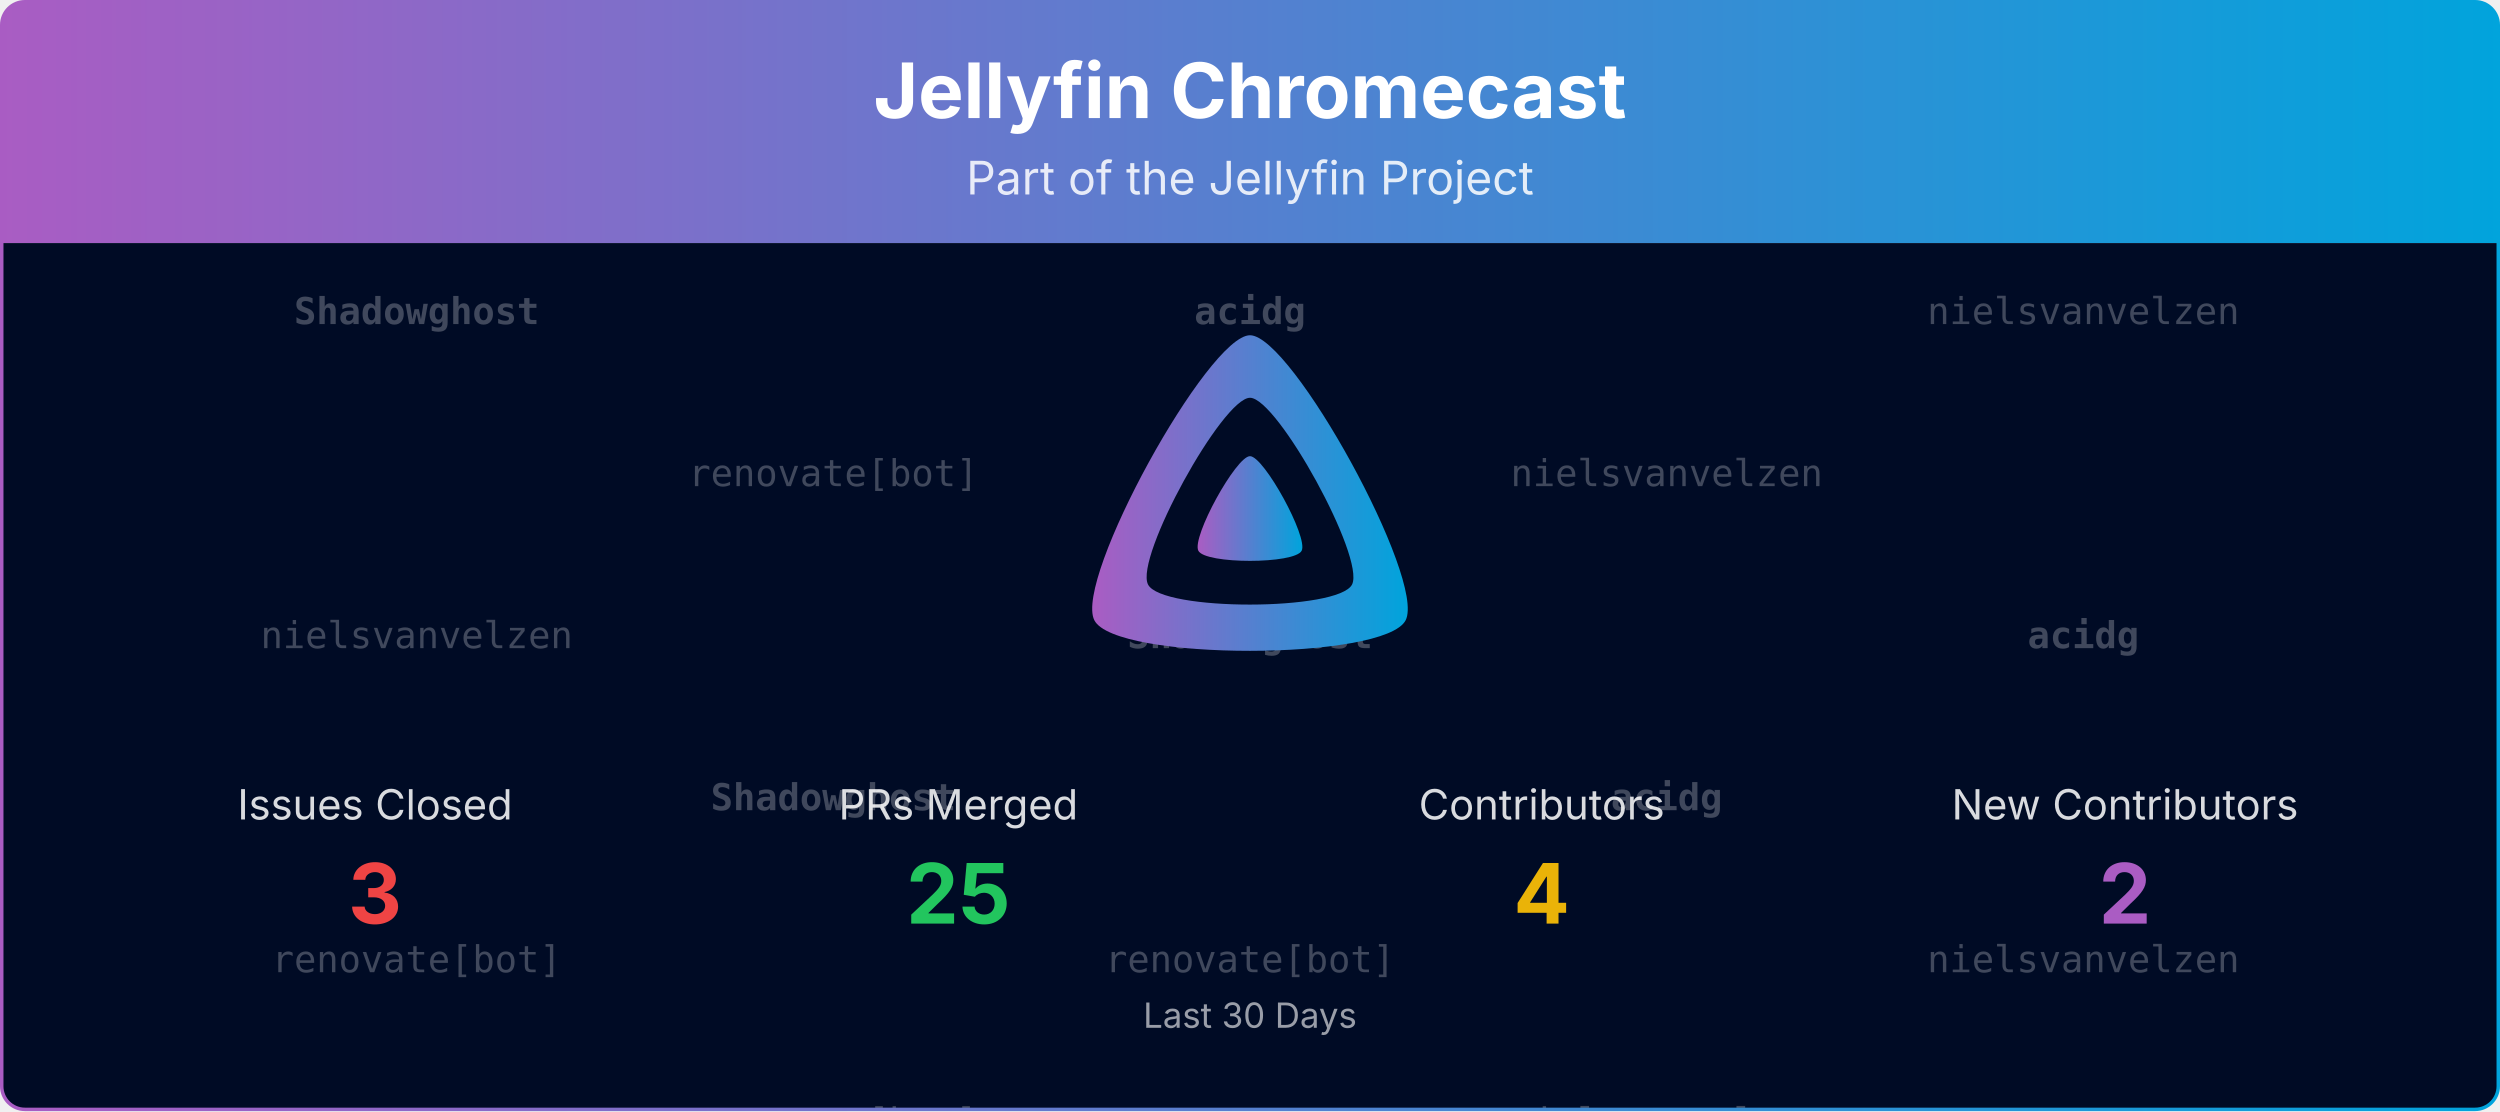
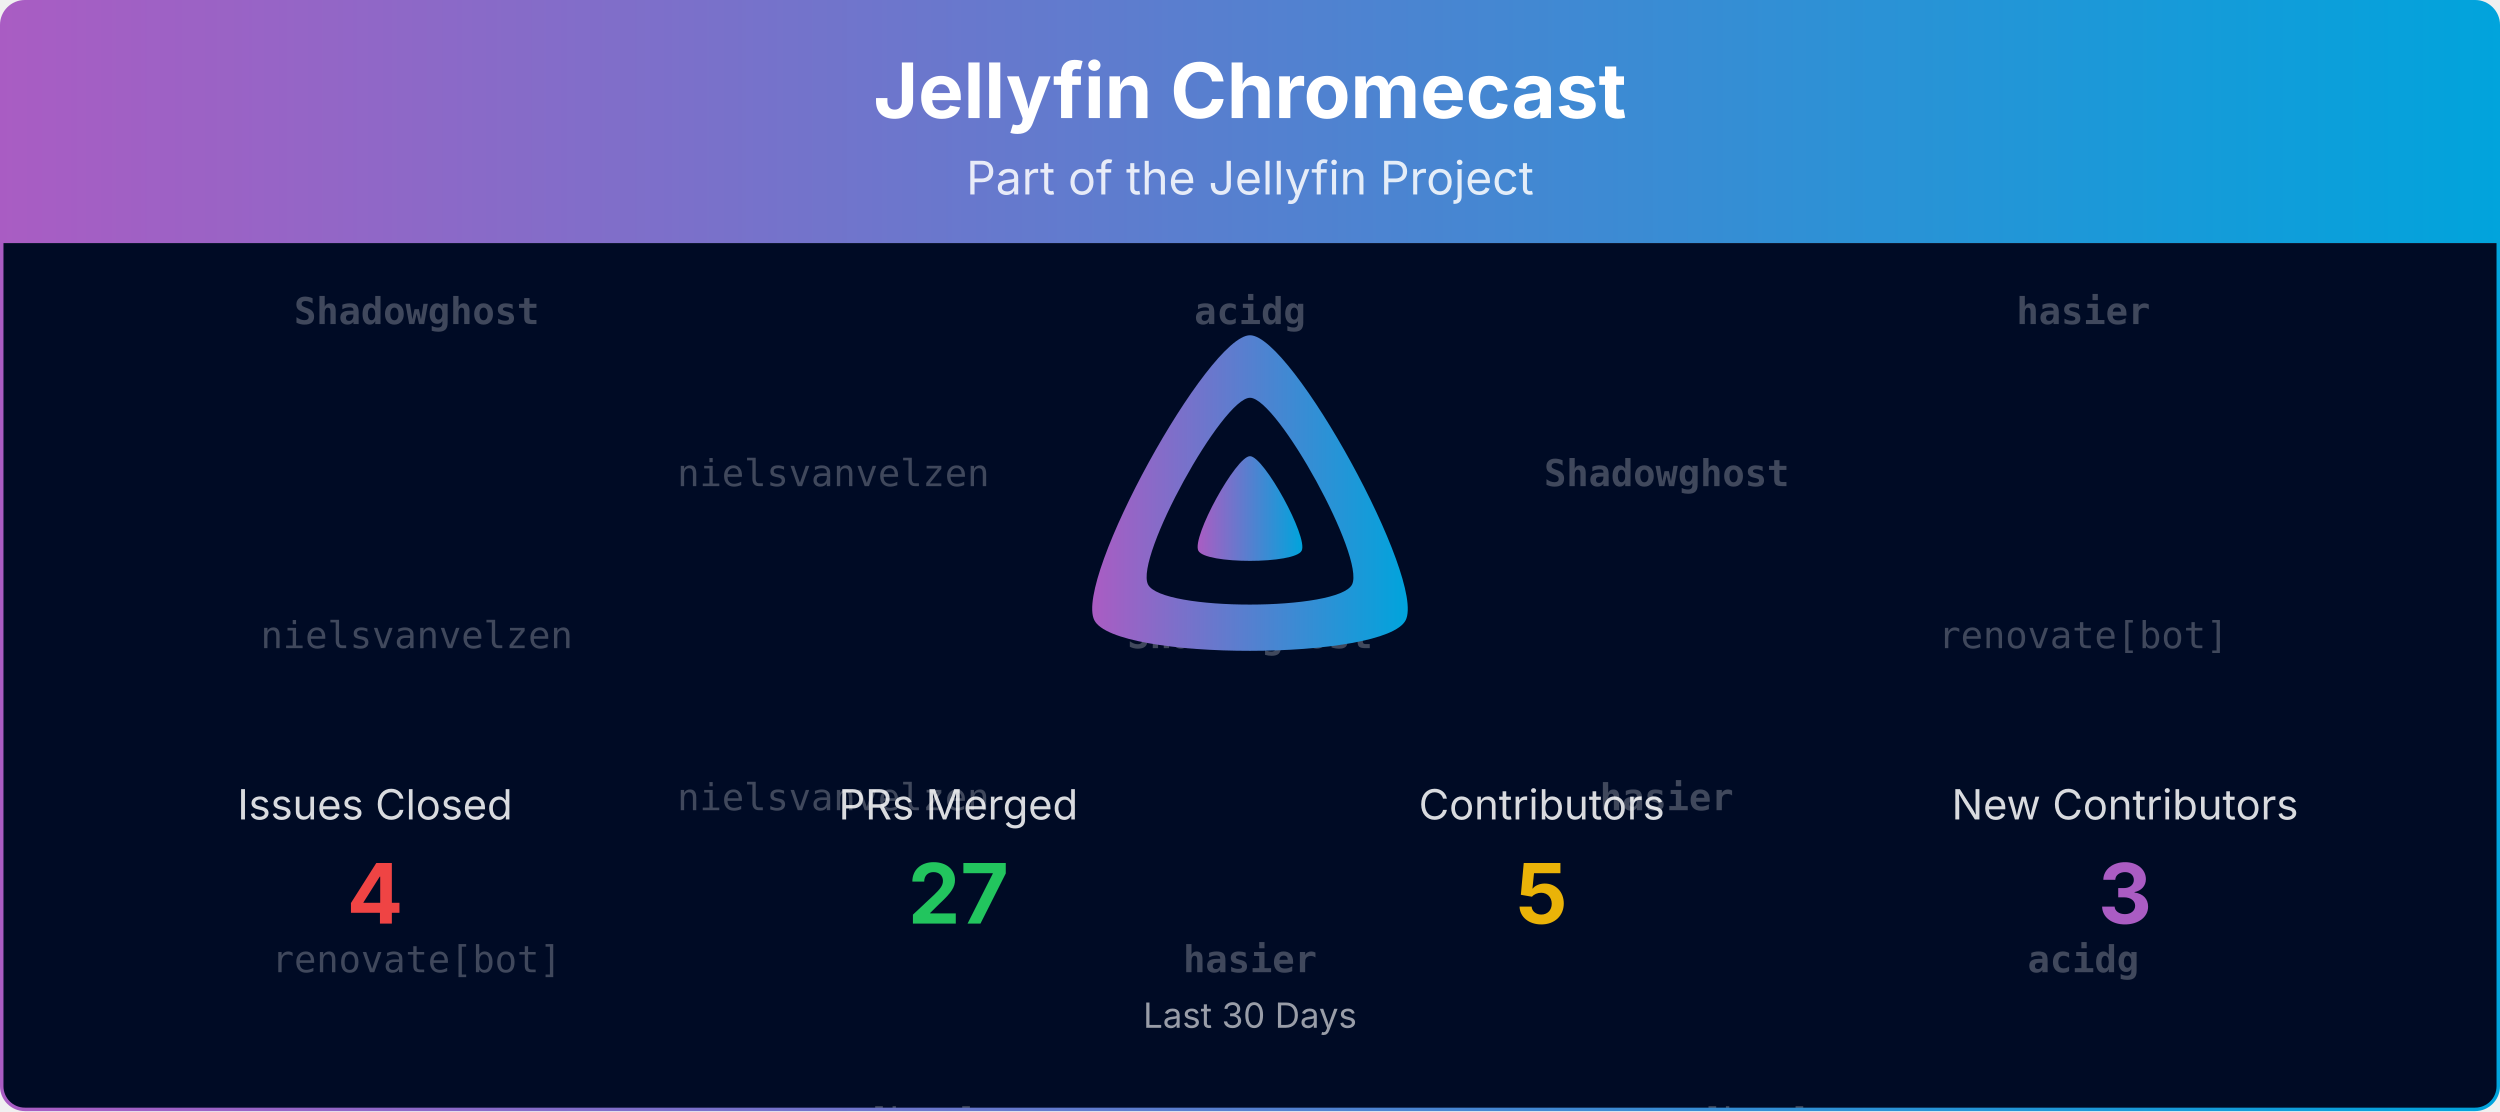
<svg xmlns="http://www.w3.org/2000/svg" viewBox="0 0 1080 480" width="100%" role="img" aria-label="Jellyfin Chromecast">
  <defs>
    <linearGradient id="banner-jellyfin-chromecast-grad" x1="0" y1="0" x2="1" y2="0">
      <stop offset="0%" stop-color="#AA5CC3" />
      <stop offset="100%" stop-color="#00A4DC" />
    </linearGradient>
    <clipPath id="banner-jellyfin-chromecast-grad-clip">
      <rect x="0.75" y="0.75" width="1078.5" height="478.5" rx="10" ry="10" />
    </clipPath>
  </defs>
  <defs>
    <clipPath id="banner-jellyfin-chromecast-grad-rain-clip">
      <rect x="0.75" y="105" width="1078.5" height="374.25" />
    </clipPath>
  </defs>
  <g clip-path="url(#banner-jellyfin-chromecast-grad-clip)">
    <path d="M0.75,10.75 A10.0,10.0 0 0 1 10.75,0.75 L1069.25,0.75 A10.0,10.0 0 0 1 1079.25,10.75 L1079.25,105.00 L0.75,105.00 Z" fill="url(#banner-jellyfin-chromecast-grad)" />
    <text x="540.0" y="51" text-anchor="middle" font-size="33" font-weight="700" font-family="Plus Jakarta Sans, system-ui, -apple-system, Segoe UI, sans-serif" fill="#ffffff">Jellyfin Chromecast</text>
    <text x="540.0" y="84" text-anchor="middle" font-size="20" font-family="Plus Jakarta Sans, system-ui, -apple-system, Segoe UI, sans-serif" fill="#ffffff" opacity="0.85">Part of the Jellyfin Project</text>
    <rect x="0.75" y="105" width="1078.5" height="374.25" fill="#000b25" />
    <g opacity="0.25" clip-path="url(#banner-jellyfin-chromecast-grad-rain-clip)" font-family="ui-monospace, SFMono-Regular, Menlo, Consolas, monospace" font-size="16" fill="#ffffff" text-anchor="middle">
      <g transform="translate(180.00,105)">
        <g>
          <animateTransform attributeName="transform" type="translate" values="0,-420;0,0" dur="10.00s" begin="-0.00s" repeatCount="indefinite" />
          <text y="35.0" font-weight="700">Shadowghost</text>
          <text y="175.0">nielsvanvelzen</text>
          <text y="315.0">renovate[bot]</text>
          <text y="455.0" font-weight="700">Shadowghost</text>
          <text y="595.0">nielsvanvelzen</text>
          <text y="735.0">renovate[bot]</text>
        </g>
      </g>
      <g transform="translate(540.00,105)">
        <g>
          <animateTransform attributeName="transform" type="translate" values="0,-420;0,0" dur="10.00s" begin="-1.91s" repeatCount="indefinite" />
          <text y="35.0" font-weight="700">acidg</text>
          <text y="175.0" font-weight="700">Shadowghost</text>
-           <text y="315.0">renovate[bot]</text>
+           <text y="315.0" font-weight="700">hasier</text>
          <text y="455.0" font-weight="700">acidg</text>
          <text y="595.0" font-weight="700">Shadowghost</text>
-           <text y="735.0">renovate[bot]</text>
+           <text y="735.0" font-weight="700">hasier</text>
        </g>
      </g>
      <g transform="translate(900.00,105)">
        <g>
          <animateTransform attributeName="transform" type="translate" values="0,-420;0,0" dur="10.00s" begin="-3.82s" repeatCount="indefinite" />
-           <text y="35.0">nielsvanvelzen</text>
-           <text y="175.0" font-weight="700">acidg</text>
-           <text y="315.0">nielsvanvelzen</text>
-           <text y="455.0">nielsvanvelzen</text>
-           <text y="595.0" font-weight="700">acidg</text>
-           <text y="735.0">nielsvanvelzen</text>
+           <text y="35.0" font-weight="700">hasier</text>
+           <text y="175.0">renovate[bot]</text>
+           <text y="315.0" font-weight="700">acidg</text>
+           <text y="455.0" font-weight="700">hasier</text>
+           <text y="595.0">renovate[bot]</text>
+           <text y="735.0" font-weight="700">acidg</text>
        </g>
      </g>
      <g transform="translate(360.00,105)">
        <g>
          <animateTransform attributeName="transform" type="translate" values="0,-420;0,0" dur="10.00s" begin="-5.73s" repeatCount="indefinite" />
-           <text y="105.0">renovate[bot]</text>
-           <text y="245.0" font-weight="700">Shadowghost</text>
+           <text y="105.0">nielsvanvelzen</text>
+           <text y="245.0">nielsvanvelzen</text>
          <text y="385.0">renovate[bot]</text>
-           <text y="525.0">renovate[bot]</text>
-           <text y="665.0" font-weight="700">Shadowghost</text>
+           <text y="525.0">nielsvanvelzen</text>
+           <text y="665.0">nielsvanvelzen</text>
          <text y="805.0">renovate[bot]</text>
        </g>
      </g>
      <g transform="translate(720.00,105)">
        <g>
          <animateTransform attributeName="transform" type="translate" values="0,-420;0,0" dur="10.00s" begin="-7.64s" repeatCount="indefinite" />
-           <text y="105.0">nielsvanvelzen</text>
-           <text y="245.0" font-weight="700">acidg</text>
-           <text y="385.0">nielsvanvelzen</text>
-           <text y="525.0">nielsvanvelzen</text>
-           <text y="665.0" font-weight="700">acidg</text>
-           <text y="805.0">nielsvanvelzen</text>
+           <text y="105.0" font-weight="700">Shadowghost</text>
+           <text y="245.0" font-weight="700">hasier</text>
+           <text y="385.0">renovate[bot]</text>
+           <text y="525.0" font-weight="700">Shadowghost</text>
+           <text y="665.0" font-weight="700">hasier</text>
+           <text y="805.0">renovate[bot]</text>
        </g>
      </g>
    </g>
    <g transform="translate(465.00,138.00) scale(0.29297)">
      <path fill="url(#banner-jellyfin-chromecast-grad)" fill-rule="evenodd" d="M256,23.3c-61.6,0-259.8,359.4-229.6,420.1s429.3,60,459.2,0S317.6,23.3,256,23.3zM406.5,390.8c-19.6,39.3-281.1,39.8-300.9,0s110.1-275.3,150.4-275.3S426.1,351.4,406.5,390.8z" />
      <path fill="url(#banner-jellyfin-chromecast-grad)" d="M256,201.6c-20.4,0-86.2,119.3-76.2,139.4s142.5,19.9,152.4,0S276.5,201.6,256,201.6z" />
    </g>
    <text x="162.0" y="354.0" text-anchor="middle" font-size="18" font-family="Plus Jakarta Sans, system-ui, -apple-system, Segoe UI, sans-serif" fill="#ffffff" opacity="0.85">Issues Closed</text>
-     <text x="162.0" y="399.0" text-anchor="middle" font-size="36" font-weight="700" font-family="Plus Jakarta Sans, system-ui, -apple-system, Segoe UI, sans-serif" fill="#ef4444">3</text>
+     <text x="162.0" y="399.0" text-anchor="middle" font-size="36" font-weight="700" font-family="Plus Jakarta Sans, system-ui, -apple-system, Segoe UI, sans-serif" fill="#ef4444">4</text>
    <text x="414.0" y="354.0" text-anchor="middle" font-size="18" font-family="Plus Jakarta Sans, system-ui, -apple-system, Segoe UI, sans-serif" fill="#ffffff" opacity="0.85">PRs Merged</text>
-     <text x="414.0" y="399.0" text-anchor="middle" font-size="36" font-weight="700" font-family="Plus Jakarta Sans, system-ui, -apple-system, Segoe UI, sans-serif" fill="#22c55e">25</text>
+     <text x="414.0" y="399.0" text-anchor="middle" font-size="36" font-weight="700" font-family="Plus Jakarta Sans, system-ui, -apple-system, Segoe UI, sans-serif" fill="#22c55e">27</text>
    <text x="666.0" y="354.0" text-anchor="middle" font-size="18" font-family="Plus Jakarta Sans, system-ui, -apple-system, Segoe UI, sans-serif" fill="#ffffff" opacity="0.85">Contributors</text>
-     <text x="666.0" y="399.0" text-anchor="middle" font-size="36" font-weight="700" font-family="Plus Jakarta Sans, system-ui, -apple-system, Segoe UI, sans-serif" fill="#eab308">4</text>
+     <text x="666.0" y="399.0" text-anchor="middle" font-size="36" font-weight="700" font-family="Plus Jakarta Sans, system-ui, -apple-system, Segoe UI, sans-serif" fill="#eab308">5</text>
    <text x="918.0" y="354.0" text-anchor="middle" font-size="18" font-family="Plus Jakarta Sans, system-ui, -apple-system, Segoe UI, sans-serif" fill="#ffffff" opacity="0.85">New Contributors</text>
-     <text x="918.0" y="399.0" text-anchor="middle" font-size="36" font-weight="700" font-family="Plus Jakarta Sans, system-ui, -apple-system, Segoe UI, sans-serif" fill="#AA5CC3">2</text>
+     <text x="918.0" y="399.0" text-anchor="middle" font-size="36" font-weight="700" font-family="Plus Jakarta Sans, system-ui, -apple-system, Segoe UI, sans-serif" fill="#AA5CC3">3</text>
    <text x="540.0" y="444.0" text-anchor="middle" font-size="15" font-family="Plus Jakarta Sans, system-ui, -apple-system, Segoe UI, sans-serif" fill="#ffffff" opacity="0.6">Last 30 Days</text>
  </g>
  <rect x="0.75" y="0.75" width="1078.5" height="478.5" rx="10" ry="10" fill="none" stroke="url(#banner-jellyfin-chromecast-grad)" stroke-width="1.5" />
</svg>
